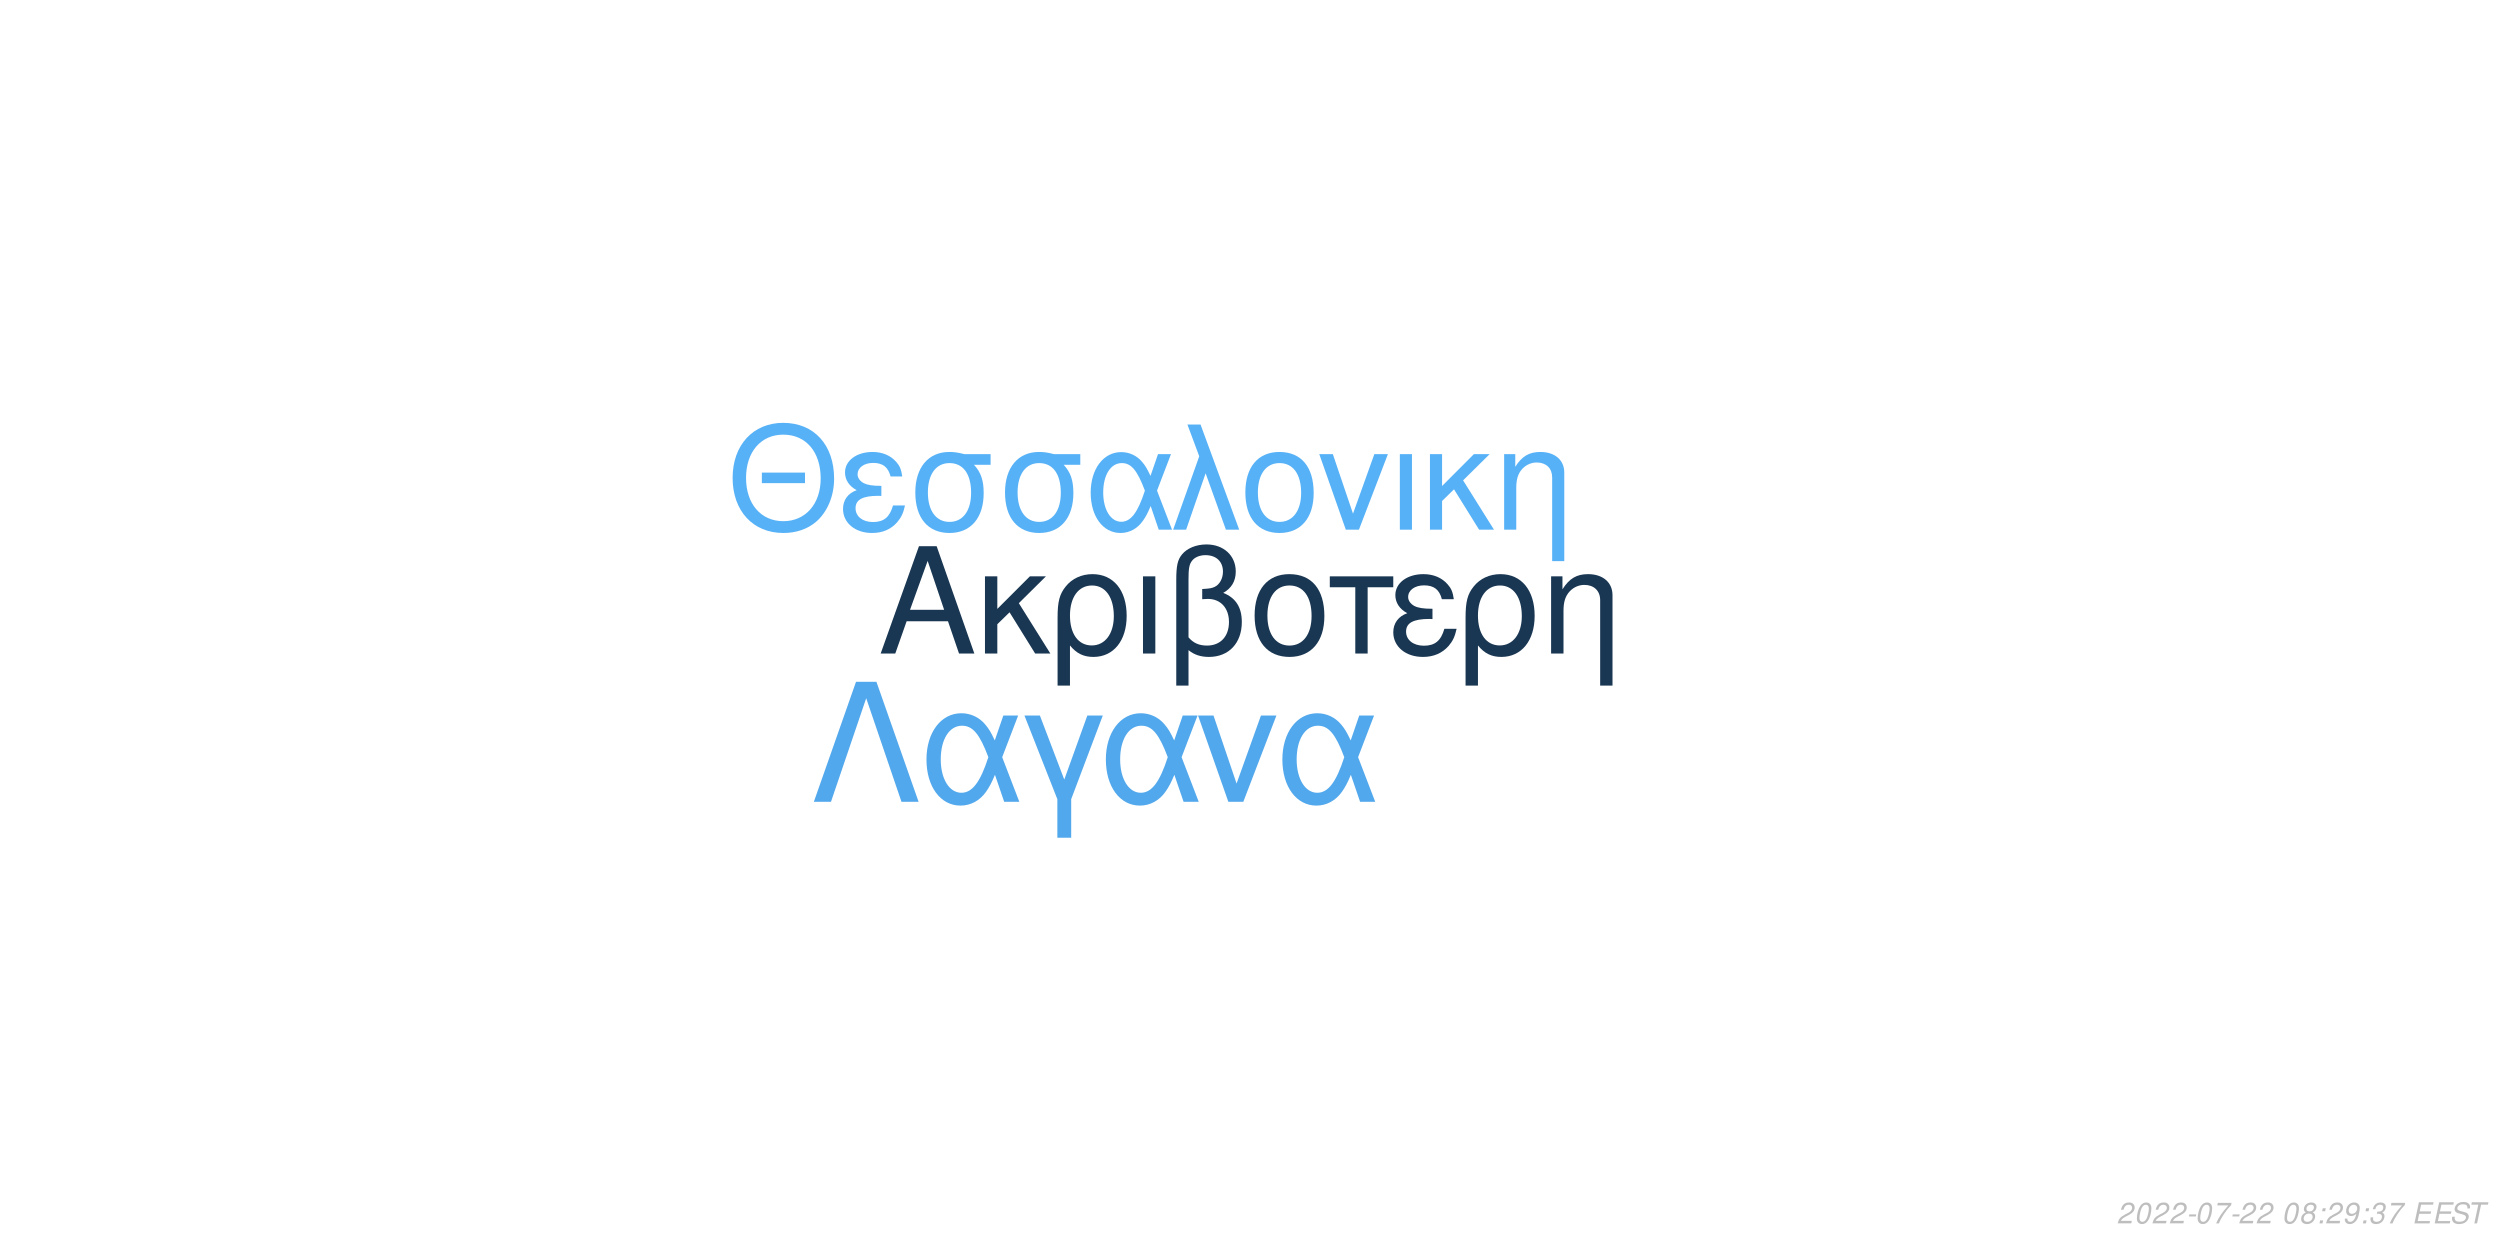
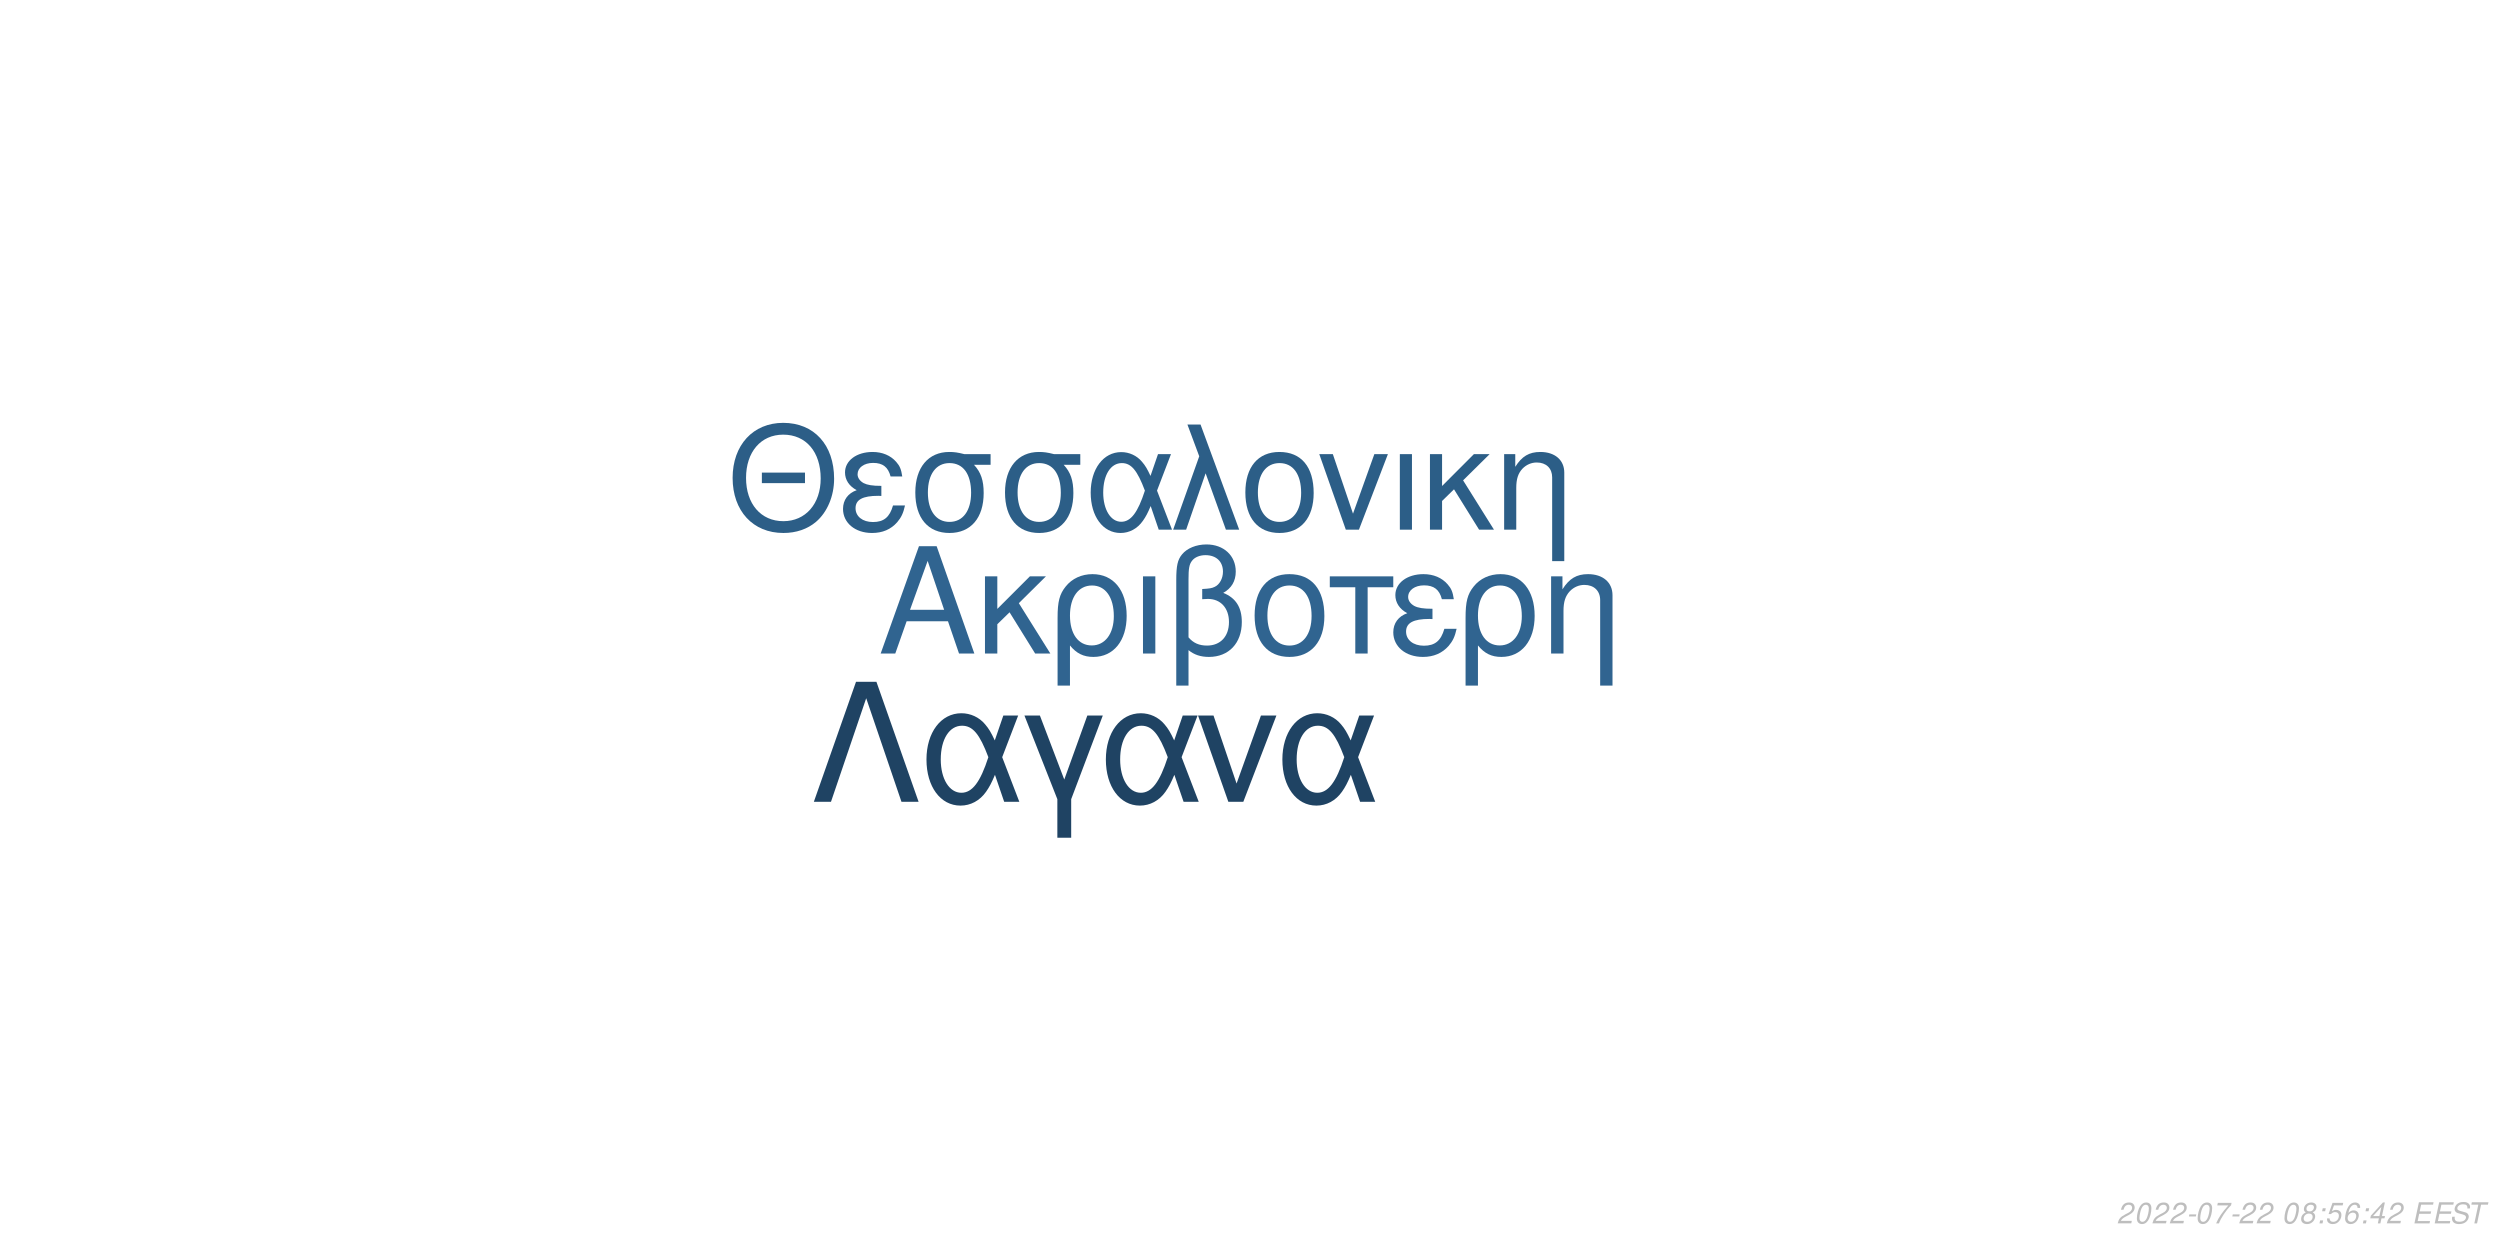
<svg xmlns="http://www.w3.org/2000/svg" xmlns:xlink="http://www.w3.org/1999/xlink" width="864pt" height="432pt" viewBox="0 0 864 432" version="1.1">
  <defs>
    <g>
      <symbol overflow="visible" id="glyph0-0">
        <path style="stroke:none;" d="" />
      </symbol>
      <symbol overflow="visible" id="glyph0-1">
        <path style="stroke:none;" d="M 24.125 -11.141 L 27.938 0 L 33.234 0 L 20.203 -37.094 L 14.094 -37.094 L 0.859 0 L 5.906 0 L 9.828 -11.141 Z M 22.797 -15.109 L 11 -15.109 L 17.094 -32.016 Z M 22.797 -15.109 " />
      </symbol>
      <symbol overflow="visible" id="glyph0-2">
        <path style="stroke:none;" d="M 7.172 -15.422 L 7.172 -26.672 L 2.906 -26.672 L 2.906 0 L 7.172 0 L 7.172 -10.125 L 11.406 -14.25 L 20.25 0 L 25.5 0 L 14.609 -17.406 L 23.969 -26.672 L 18.422 -26.672 Z M 7.172 -15.422 " />
      </symbol>
      <symbol overflow="visible" id="glyph0-3">
        <path style="stroke:none;" d="M 3 11.094 L 7.281 11.094 L 7.281 -2.797 C 9.516 -0.047 11.953 1.172 15.375 1.172 C 22.344 1.172 26.875 -4.422 26.875 -13.031 C 26.875 -21.891 22.297 -27.438 15.062 -27.438 C 11.297 -27.438 7.984 -25.906 5.797 -23.156 C 3.672 -20.516 3 -17.969 3 -12.359 Z M 14.906 -23.516 C 19.547 -23.516 22.438 -19.438 22.438 -12.922 C 22.438 -6.812 19.391 -2.797 14.812 -2.797 C 10.172 -2.797 7.281 -6.766 7.281 -13.125 C 7.281 -19.484 10.234 -23.516 14.906 -23.516 Z M 14.906 -23.516 " />
      </symbol>
      <symbol overflow="visible" id="glyph0-4">
        <path style="stroke:none;" d="M 3.516 0 L 7.781 0 L 7.781 -26.672 L 3.516 -26.672 Z M 3.516 0 " />
      </symbol>
      <symbol overflow="visible" id="glyph0-5">
        <path style="stroke:none;" d="M 4.016 11.094 L 8.25 11.094 L 8.25 -1.172 C 10.172 0.406 12.422 1.172 15.312 1.172 C 22.188 1.172 26.672 -3.609 26.672 -10.891 C 26.672 -15.984 24.578 -19.234 20.25 -20.969 C 23.109 -22.547 24.578 -25.031 24.578 -28.344 C 24.578 -33.844 20.406 -37.703 14.453 -37.703 C 10.938 -37.703 7.734 -36.391 6 -34.25 C 4.484 -32.422 4.016 -30.328 4.016 -25.391 Z M 8.25 -25.656 C 8.25 -29.359 8.5 -30.844 9.469 -32.062 C 10.375 -33.281 12.156 -34 14.094 -34 C 17.812 -34 20.156 -31.812 20.156 -28.297 C 20.156 -25.953 18.984 -23.812 17.297 -23.047 C 16.281 -22.547 15.469 -22.438 12.984 -22.297 L 12.984 -18.781 C 13.734 -18.828 14.344 -18.875 14.969 -18.875 C 19.344 -18.875 22.234 -15.719 22.234 -10.891 C 22.234 -5.906 19.281 -2.75 14.656 -2.75 C 11.953 -2.75 9.922 -3.609 8.25 -5.594 Z M 8.25 -25.656 " />
      </symbol>
      <symbol overflow="visible" id="glyph0-6">
        <path style="stroke:none;" d="M 14.094 -27.438 C 6.562 -27.438 2.094 -22.094 2.094 -13.125 C 2.094 -4.125 6.562 1.172 14.141 1.172 C 21.672 1.172 26.203 -4.172 26.203 -12.922 C 26.203 -22.188 21.828 -27.438 14.094 -27.438 Z M 14.141 -23.516 C 18.938 -23.516 21.781 -19.594 21.781 -12.984 C 21.781 -6.672 18.828 -2.75 14.141 -2.75 C 9.422 -2.75 6.516 -6.672 6.516 -13.125 C 6.516 -19.594 9.422 -23.516 14.141 -23.516 Z M 14.141 -23.516 " />
      </symbol>
      <symbol overflow="visible" id="glyph0-7">
        <path style="stroke:none;" d="M 7.891 0 L 12.156 0 L 12.156 -22.906 L 21.016 -22.906 L 21.016 -26.672 L -0.922 -26.672 L -0.922 -22.906 L 7.891 -22.906 Z M 7.891 0 " />
      </symbol>
      <symbol overflow="visible" id="glyph0-8">
        <path style="stroke:none;" d="M 14.562 -15.469 C 11.344 -15.469 9.562 -15.781 8.297 -16.438 C 6.922 -17.203 6.156 -18.328 6.156 -19.547 C 6.156 -21.891 8.453 -23.562 11.656 -23.562 C 15.062 -23.562 16.953 -22.094 17.812 -18.781 L 21.938 -18.781 C 21.578 -21.266 21.062 -22.5 19.797 -23.922 C 17.812 -26.203 14.906 -27.438 11.453 -27.438 C 5.797 -27.438 1.734 -24.375 1.734 -20.203 C 1.734 -17.609 3.156 -15.375 5.859 -13.938 C 2.797 -12.875 1.016 -10.484 1.016 -7.328 C 1.016 -2.391 5.297 1.172 11.25 1.172 C 14.969 1.172 17.906 -0.109 20.156 -2.641 C 21.578 -4.328 22.297 -5.797 22.906 -8.547 L 18.672 -8.547 C 17.5 -4.422 15.422 -2.703 11.609 -2.703 C 7.938 -2.703 5.438 -4.688 5.438 -7.578 C 5.438 -10.578 7.938 -11.953 13.484 -11.953 C 13.641 -11.953 14.094 -11.953 14.562 -11.906 Z M 14.562 -15.469 " />
      </symbol>
      <symbol overflow="visible" id="glyph0-9">
        <path style="stroke:none;" d="M 3.562 -26.672 L 3.562 0 L 7.844 0 L 7.844 -14.703 C 7.844 -17.906 8.5 -19.891 10.031 -21.531 C 11.406 -22.953 13.188 -23.719 15.062 -23.719 C 18.375 -23.719 20.516 -21.672 20.516 -18.469 L 20.516 11.094 L 24.781 11.094 L 24.781 -20.156 C 24.781 -24.578 21.469 -27.438 16.328 -27.438 C 12.359 -27.438 9.828 -25.906 7.484 -22.188 L 7.484 -26.672 Z M 3.562 -26.672 " />
      </symbol>
      <symbol overflow="visible" id="glyph1-0">
        <path style="stroke:none;" d="" />
      </symbol>
      <symbol overflow="visible" id="glyph1-1">
        <path style="stroke:none;" d="M 26.859 -19.734 L 11.953 -19.734 L 11.953 -16.094 L 26.859 -16.094 Z M 19.328 -36.922 C 8.922 -36.922 1.844 -29.25 1.844 -17.891 C 1.844 -6.484 8.875 1.141 19.391 1.141 C 23.812 1.141 27.703 -0.203 30.641 -2.688 C 34.578 -6.031 36.922 -11.656 36.922 -17.594 C 36.922 -29.297 30 -36.922 19.328 -36.922 Z M 19.328 -32.844 C 27.203 -32.844 32.281 -26.906 32.281 -17.688 C 32.281 -8.922 27.062 -2.938 19.391 -2.938 C 11.609 -2.938 6.484 -8.922 6.484 -17.891 C 6.484 -26.859 11.609 -32.844 19.328 -32.844 Z M 19.328 -32.844 " />
      </symbol>
      <symbol overflow="visible" id="glyph1-2">
        <path style="stroke:none;" d="M 14.25 -15.141 C 11.109 -15.141 9.375 -15.453 8.125 -16.094 C 6.781 -16.844 6.031 -17.938 6.031 -19.141 C 6.031 -21.422 8.266 -23.078 11.406 -23.078 C 14.75 -23.078 16.594 -21.625 17.438 -18.391 L 21.469 -18.391 C 21.125 -20.828 20.625 -22.031 19.391 -23.422 C 17.438 -25.656 14.594 -26.859 11.219 -26.859 C 5.688 -26.859 1.688 -23.875 1.688 -19.781 C 1.688 -17.234 3.094 -15.047 5.734 -13.656 C 2.734 -12.609 1 -10.266 1 -7.172 C 1 -2.344 5.188 1.141 11.016 1.141 C 14.656 1.141 17.547 -0.094 19.734 -2.594 C 21.125 -4.234 21.828 -5.688 22.422 -8.375 L 18.281 -8.375 C 17.141 -4.328 15.094 -2.641 11.359 -2.641 C 7.766 -2.641 5.328 -4.578 5.328 -7.422 C 5.328 -10.359 7.766 -11.703 13.203 -11.703 C 13.359 -11.703 13.797 -11.703 14.25 -11.656 Z M 14.25 -15.141 " />
      </symbol>
      <symbol overflow="visible" id="glyph1-3">
        <path style="stroke:none;" d="M 29 -26.109 L 19.938 -26.109 C 17.594 -26.703 16.438 -26.859 14.703 -26.859 C 7.469 -26.859 2.984 -21.469 2.984 -12.859 C 2.984 -4.031 7.375 1.141 14.797 1.141 C 22.172 1.141 26.609 -4.078 26.609 -12.656 C 26.609 -17.047 25.656 -19.828 23.266 -22.422 L 29 -22.422 Z M 14.797 -23.016 C 19.531 -23.016 22.266 -19.234 22.266 -12.75 C 22.266 -6.531 19.438 -2.688 14.797 -2.688 C 10.172 -2.688 7.328 -6.531 7.328 -12.859 C 7.328 -19.188 10.172 -23.016 14.797 -23.016 Z M 14.797 -23.016 " />
      </symbol>
      <symbol overflow="visible" id="glyph1-4">
        <path style="stroke:none;" d="M 29.344 -26.109 L 24.859 -26.109 L 22.266 -18.578 C 21.125 -21.031 20.484 -22.125 19.328 -23.469 C 17.547 -25.609 14.906 -26.812 12.156 -26.812 C 5.984 -26.812 1.594 -20.984 1.594 -12.812 C 1.594 -4.578 5.828 1.141 11.906 1.141 C 14.953 1.141 17.734 -0.344 19.625 -3.047 C 20.672 -4.531 21.281 -5.688 22.328 -8.172 L 25.109 0 L 29.703 0 L 24.516 -13.5 Z M 20.328 -13.5 C 17.891 -5.922 15.453 -2.734 12.156 -2.734 C 8.516 -2.734 5.922 -6.922 5.922 -12.812 C 5.922 -18.938 8.516 -23.016 12.359 -23.016 C 15.594 -23.016 17.688 -20.531 20.328 -13.5 Z M 20.328 -13.5 " />
      </symbol>
      <symbol overflow="visible" id="glyph1-5">
        <path style="stroke:none;" d="M 1.094 0 L 5.578 0 L 12.312 -19.484 L 19.328 0 L 23.922 0 L 10.562 -36.328 L 6.031 -36.328 L 10.109 -25.359 Z M 1.094 0 " />
      </symbol>
      <symbol overflow="visible" id="glyph1-6">
        <path style="stroke:none;" d="M 13.797 -26.859 C 6.422 -26.859 2.047 -21.625 2.047 -12.859 C 2.047 -4.031 6.422 1.141 13.859 1.141 C 21.234 1.141 25.656 -4.078 25.656 -12.656 C 25.656 -21.719 21.375 -26.859 13.797 -26.859 Z M 13.859 -23.016 C 18.531 -23.016 21.328 -19.188 21.328 -12.703 C 21.328 -6.531 18.438 -2.688 13.859 -2.688 C 9.219 -2.688 6.375 -6.531 6.375 -12.859 C 6.375 -19.188 9.219 -23.016 13.859 -23.016 Z M 13.859 -23.016 " />
      </symbol>
      <symbol overflow="visible" id="glyph1-7">
        <path style="stroke:none;" d="M 14.297 0 L 24.312 -26.109 L 19.625 -26.109 L 12.25 -5.531 L 5.281 -26.109 L 0.594 -26.109 L 9.766 0 Z M 14.297 0 " />
      </symbol>
      <symbol overflow="visible" id="glyph1-8">
        <path style="stroke:none;" d="M 3.438 0 L 7.625 0 L 7.625 -26.109 L 3.438 -26.109 Z M 3.438 0 " />
      </symbol>
      <symbol overflow="visible" id="glyph1-9">
        <path style="stroke:none;" d="M 7.031 -15.094 L 7.031 -26.109 L 2.844 -26.109 L 2.844 0 L 7.031 0 L 7.031 -9.922 L 11.156 -13.953 L 19.828 0 L 24.969 0 L 14.297 -17.047 L 23.469 -26.109 L 18.031 -26.109 Z M 7.031 -15.094 " />
      </symbol>
      <symbol overflow="visible" id="glyph1-10">
        <path style="stroke:none;" d="M 3.484 -26.109 L 3.484 0 L 7.672 0 L 7.672 -14.406 C 7.672 -17.547 8.328 -19.484 9.812 -21.078 C 11.156 -22.469 12.906 -23.219 14.75 -23.219 C 17.984 -23.219 20.078 -21.234 20.078 -18.094 L 20.078 10.859 L 24.266 10.859 L 24.266 -19.734 C 24.266 -24.062 21.031 -26.859 16 -26.859 C 12.109 -26.859 9.609 -25.359 7.328 -21.719 L 7.328 -26.109 Z M 3.484 -26.109 " />
      </symbol>
      <symbol overflow="visible" id="glyph2-0">
        <path style="stroke:none;" d="" />
      </symbol>
      <symbol overflow="visible" id="glyph2-1">
        <path style="stroke:none;" d="M 22.531 -41.484 L 15.484 -41.484 L 0.906 0 L 6.828 0 L 19 -35.797 L 31.188 0 L 37.109 0 Z M 22.531 -41.484 " />
      </symbol>
      <symbol overflow="visible" id="glyph2-2">
        <path style="stroke:none;" d="M 33.516 -29.812 L 28.391 -29.812 L 25.438 -21.219 C 24.125 -24.016 23.391 -25.266 22.078 -26.797 C 20.031 -29.25 17.016 -30.609 13.891 -30.609 C 6.828 -30.609 1.828 -23.953 1.828 -14.625 C 1.828 -5.234 6.656 1.312 13.594 1.312 C 17.078 1.312 20.266 -0.391 22.422 -3.469 C 23.609 -5.172 24.297 -6.484 25.5 -9.328 L 28.688 0 L 33.922 0 L 28 -15.422 Z M 23.219 -15.422 C 20.422 -6.766 17.641 -3.125 13.891 -3.125 C 9.734 -3.125 6.766 -7.906 6.766 -14.625 C 6.766 -21.625 9.734 -26.297 14.109 -26.297 C 17.812 -26.297 20.203 -23.453 23.219 -15.422 Z M 23.219 -15.422 " />
      </symbol>
      <symbol overflow="visible" id="glyph2-3">
        <path style="stroke:none;" d="M 12.062 12.406 L 16.844 12.406 L 16.844 -0.906 L 27.766 -29.812 L 22.422 -29.812 L 14.453 -7.688 L 6.031 -29.812 L 0.688 -29.812 L 12.062 -0.906 Z M 12.062 12.406 " />
      </symbol>
      <symbol overflow="visible" id="glyph2-4">
        <path style="stroke:none;" d="M 16.328 0 L 27.766 -29.812 L 22.422 -29.812 L 14 -6.312 L 6.031 -29.812 L 0.688 -29.812 L 11.156 0 Z M 16.328 0 " />
      </symbol>
      <symbol overflow="visible" id="glyph3-0">
        <path style="stroke:none;" d="" />
      </symbol>
      <symbol overflow="visible" id="glyph3-1">
        <path style="stroke:none;" d="M 5.234 -0.875 L 1.469 -0.875 C 1.641 -1.375 2.203 -1.891 3.109 -2.344 L 4.234 -2.938 C 5.562 -3.625 6.219 -4.469 6.219 -5.484 C 6.219 -5.938 6.062 -6.359 5.797 -6.656 C 5.469 -7.047 4.984 -7.234 4.312 -7.234 C 2.766 -7.234 1.891 -6.453 1.484 -4.734 L 2.375 -4.734 C 2.484 -5.188 2.609 -5.484 2.797 -5.75 C 3.094 -6.203 3.609 -6.453 4.188 -6.453 C 4.891 -6.453 5.344 -6.031 5.344 -5.375 C 5.344 -4.703 4.859 -4.094 4.016 -3.656 L 2.984 -3.125 C 1.234 -2.188 0.797 -1.656 0.344 -0.016 L 5.047 -0.016 Z M 5.234 -0.875 " />
      </symbol>
      <symbol overflow="visible" id="glyph3-2">
        <path style="stroke:none;" d="M 4.203 -7.234 C 3.375 -7.234 2.688 -6.812 2.125 -5.984 C 1.484 -5.047 0.984 -3.188 0.984 -1.734 C 0.984 -1.109 1.172 -0.562 1.484 -0.266 C 1.797 0.047 2.281 0.234 2.766 0.234 C 3.625 0.234 4.281 -0.156 4.859 -1.016 C 5.516 -1.953 6 -3.797 6 -5.266 C 6 -6.5 5.328 -7.234 4.203 -7.234 Z M 4.094 -6.453 C 4.734 -6.453 5.125 -5.984 5.125 -5.156 C 5.125 -4.203 4.781 -2.625 4.406 -1.812 C 3.984 -0.938 3.516 -0.547 2.875 -0.547 C 2.25 -0.547 1.875 -1.031 1.875 -1.828 C 1.875 -2.797 2.203 -4.344 2.594 -5.203 C 2.984 -6.047 3.453 -6.453 4.094 -6.453 Z M 4.094 -6.453 " />
      </symbol>
      <symbol overflow="visible" id="glyph3-3">
        <path style="stroke:none;" d="M 3.516 -3.125 L 1.125 -3.125 L 0.969 -2.406 L 3.359 -2.406 Z M 3.516 -3.125 " />
      </symbol>
      <symbol overflow="visible" id="glyph3-4">
        <path style="stroke:none;" d="M 6.703 -7.094 L 1.953 -7.094 L 1.766 -6.219 L 5.594 -6.219 C 3.344 -3.688 2.266 -2.109 1.375 0 L 2.344 0 C 3.031 -1.906 4.828 -4.594 6.547 -6.281 Z M 6.703 -7.094 " />
      </symbol>
      <symbol overflow="visible" id="glyph3-5">
        <path style="stroke:none;" d="" />
      </symbol>
      <symbol overflow="visible" id="glyph3-6">
        <path style="stroke:none;" d="M 4.766 -3.797 C 5.078 -3.969 5.234 -4.078 5.438 -4.234 C 5.812 -4.594 6.062 -5.172 6.062 -5.734 C 6.062 -6.625 5.344 -7.234 4.266 -7.234 C 2.812 -7.234 1.703 -6.219 1.703 -4.875 C 1.703 -4.406 1.875 -4.125 2.359 -3.812 C 1.297 -3.312 0.75 -2.516 0.75 -1.469 C 0.75 -0.438 1.547 0.234 2.812 0.234 C 3.656 0.234 4.359 -0.094 4.938 -0.734 C 5.359 -1.234 5.609 -1.859 5.609 -2.438 C 5.609 -3.047 5.312 -3.516 4.766 -3.797 Z M 4.109 -6.453 C 4.797 -6.453 5.188 -6.125 5.188 -5.578 C 5.188 -5.266 5.062 -4.922 4.859 -4.672 C 4.562 -4.312 4.188 -4.156 3.656 -4.156 C 2.984 -4.156 2.594 -4.453 2.594 -4.984 C 2.594 -5.859 3.203 -6.453 4.109 -6.453 Z M 3.453 -3.406 C 4.234 -3.406 4.734 -2.984 4.734 -2.312 C 4.734 -1.312 3.922 -0.547 2.875 -0.547 C 2.125 -0.547 1.625 -0.969 1.625 -1.625 C 1.625 -2.609 2.438 -3.406 3.453 -3.406 Z M 3.453 -3.406 " />
      </symbol>
      <symbol overflow="visible" id="glyph3-7">
        <path style="stroke:none;" d="M 2.359 -1.031 L 1.312 -1.031 L 1.094 0 L 2.141 0 Z M 3.266 -5.234 L 2.219 -5.234 L 2 -4.203 L 3.047 -4.203 Z M 3.266 -5.234 " />
      </symbol>
      <symbol overflow="visible" id="glyph3-8">
-         <path style="stroke:none;" d="M 0.844 -1.656 C 0.844 -1.547 0.844 -1.438 0.844 -1.375 C 0.844 -0.406 1.531 0.234 2.578 0.234 C 3.203 0.234 3.766 0.016 4.297 -0.438 C 4.938 -1 5.312 -1.656 5.594 -2.719 C 5.844 -3.672 6.016 -4.766 6.016 -5.375 C 6.016 -5.844 5.844 -6.328 5.547 -6.656 C 5.203 -7.031 4.703 -7.234 4.062 -7.234 C 2.516 -7.234 1.297 -5.938 1.297 -4.266 C 1.297 -3.203 1.984 -2.547 3.047 -2.547 C 3.484 -2.547 3.953 -2.672 4.281 -2.891 C 4.406 -2.984 4.547 -3.078 4.828 -3.344 C 4.438 -1.484 3.703 -0.547 2.703 -0.547 C 2.109 -0.547 1.719 -0.938 1.719 -1.547 L 1.719 -1.656 Z M 3.953 -6.453 C 4.625 -6.453 5.141 -5.953 5.141 -5.281 C 5.141 -4.188 4.312 -3.312 3.297 -3.312 C 2.594 -3.312 2.172 -3.734 2.172 -4.453 C 2.172 -5.562 2.984 -6.453 3.953 -6.453 Z M 3.953 -6.453 " />
+         <path style="stroke:none;" d="M 6.297 -7.094 L 2.594 -7.094 L 1.234 -3.234 L 2.047 -3.234 C 2.656 -3.766 2.938 -3.906 3.531 -3.906 C 4.328 -3.906 4.797 -3.453 4.797 -2.688 C 4.797 -1.438 3.969 -0.547 2.828 -0.547 C 2.031 -0.547 1.609 -0.938 1.578 -1.734 L 0.703 -1.734 L 0.703 -1.516 C 0.703 -0.938 0.844 -0.547 1.188 -0.266 C 1.562 0.062 2.078 0.234 2.703 0.234 C 3.656 0.234 4.391 -0.156 4.984 -0.922 C 5.422 -1.5 5.672 -2.234 5.672 -2.953 C 5.672 -4 4.938 -4.672 3.812 -4.672 C 3.328 -4.672 2.906 -4.547 2.406 -4.234 L 3.109 -6.219 L 6.109 -6.219 Z M 6.297 -7.094 " />
      </symbol>
      <symbol overflow="visible" id="glyph3-9">
-         <path style="stroke:none;" d="M 2.922 -3.312 C 3.125 -3.344 3.234 -3.344 3.375 -3.344 C 4.203 -3.344 4.688 -3 4.688 -2.406 C 4.688 -1.312 3.906 -0.547 2.781 -0.547 C 2.047 -0.547 1.594 -0.938 1.594 -1.562 C 1.594 -1.719 1.609 -1.844 1.656 -2.094 L 0.766 -2.094 C 0.734 -1.797 0.719 -1.641 0.719 -1.469 C 0.719 -0.375 1.406 0.234 2.641 0.234 C 3.547 0.234 4.297 -0.078 4.812 -0.656 C 5.266 -1.156 5.562 -1.875 5.562 -2.547 C 5.562 -3.125 5.344 -3.453 4.797 -3.734 C 5.641 -4.234 6.016 -4.844 6.016 -5.734 C 6.016 -6.656 5.312 -7.234 4.203 -7.234 C 3.375 -7.234 2.672 -6.938 2.188 -6.375 C 1.891 -6.031 1.703 -5.641 1.516 -4.906 L 2.391 -4.906 C 2.5 -5.359 2.594 -5.594 2.734 -5.812 C 3.047 -6.234 3.516 -6.453 4.078 -6.453 C 4.734 -6.453 5.141 -6.125 5.141 -5.578 C 5.141 -5.188 5.016 -4.797 4.797 -4.547 C 4.516 -4.234 4 -4.062 3.266 -4.062 L 3.078 -4.062 Z M 2.922 -3.312 " />
+         <path style="stroke:none;" d="M 6.125 -5.344 L 6.141 -5.625 C 6.141 -6.609 5.453 -7.234 4.391 -7.234 C 3.438 -7.234 2.641 -6.719 2.016 -5.703 C 1.422 -4.781 0.938 -2.953 0.938 -1.688 C 0.938 -0.516 1.688 0.234 2.859 0.234 C 3.703 0.234 4.438 -0.156 5 -0.875 C 5.406 -1.422 5.672 -2.156 5.672 -2.766 C 5.672 -3.812 4.969 -4.5 3.906 -4.5 C 3.234 -4.5 2.672 -4.234 2.094 -3.625 C 2.406 -5.375 3.234 -6.453 4.25 -6.453 C 4.703 -6.453 5.062 -6.234 5.172 -5.844 C 5.203 -5.719 5.234 -5.578 5.25 -5.344 Z M 3.656 -3.734 C 4.344 -3.734 4.797 -3.281 4.797 -2.625 C 4.797 -1.469 3.984 -0.547 2.984 -0.547 C 2.297 -0.547 1.812 -1.047 1.812 -1.766 C 1.812 -2.859 2.625 -3.734 3.656 -3.734 Z M 3.656 -3.734 " />
      </symbol>
      <symbol overflow="visible" id="glyph3-10">
+         <path style="stroke:none;" d="M 3.625 -1.75 L 3.266 0 L 4.141 0 L 4.516 -1.75 L 5.562 -1.75 L 5.734 -2.531 L 4.688 -2.531 L 5.688 -7.234 L 5.016 -7.234 L 0.844 -2.672 L 0.641 -1.75 Z M 3.797 -2.531 L 1.594 -2.531 L 4.469 -5.703 Z M 3.797 -2.531 " />
+       </symbol>
+       <symbol overflow="visible" id="glyph3-11">
        <path style="stroke:none;" d="M 2.547 -3.312 L 6.5 -3.312 L 6.688 -4.141 L 2.719 -4.141 L 3.219 -6.469 L 7.344 -6.469 L 7.516 -7.297 L 2.453 -7.297 L 0.906 0 L 6.125 0 L 6.297 -0.812 L 2.016 -0.812 Z M 2.547 -3.312 " />
      </symbol>
-       <symbol overflow="visible" id="glyph3-11">
+       <symbol overflow="visible" id="glyph3-12">
        <path style="stroke:none;" d="M 7.062 -5.156 C 7.125 -5.438 7.141 -5.562 7.141 -5.703 C 7.141 -6.156 6.938 -6.594 6.594 -6.891 C 6.188 -7.25 5.656 -7.406 4.875 -7.406 C 3.844 -7.406 3.047 -7.125 2.5 -6.562 C 2.094 -6.141 1.781 -5.438 1.781 -4.922 C 1.781 -4.297 2.219 -3.766 2.891 -3.562 L 4.594 -3.094 C 5.406 -2.859 5.734 -2.578 5.734 -2.094 C 5.734 -1.781 5.547 -1.406 5.266 -1.141 C 4.844 -0.766 4.266 -0.578 3.453 -0.578 C 2.328 -0.578 1.812 -0.984 1.812 -1.906 C 1.812 -2.047 1.812 -2.125 1.844 -2.312 L 0.984 -2.312 C 0.906 -2.062 0.891 -1.906 0.891 -1.688 C 0.891 -0.484 1.797 0.234 3.297 0.234 C 4.359 0.234 5.234 -0.062 5.812 -0.609 C 6.344 -1.078 6.688 -1.797 6.688 -2.375 C 6.688 -2.641 6.609 -2.906 6.453 -3.156 C 6.234 -3.5 5.938 -3.703 5.469 -3.828 L 3.75 -4.312 C 2.984 -4.547 2.734 -4.734 2.734 -5.188 C 2.734 -5.547 2.875 -5.844 3.188 -6.109 C 3.547 -6.438 4.031 -6.594 4.703 -6.594 C 5.266 -6.594 5.688 -6.484 5.906 -6.297 C 6.094 -6.125 6.219 -5.797 6.219 -5.516 C 6.219 -5.422 6.203 -5.344 6.188 -5.156 Z M 7.062 -5.156 " />
      </symbol>
-       <symbol overflow="visible" id="glyph3-12">
+       <symbol overflow="visible" id="glyph3-13">
        <path style="stroke:none;" d="M 4.938 -6.469 L 7.312 -6.469 L 7.484 -7.297 L 1.75 -7.297 L 1.578 -6.469 L 3.984 -6.469 L 2.609 0 L 3.547 0 Z M 4.938 -6.469 " />
      </symbol>
    </g>
  </defs>
  <g id="surface1">
    <rect x="0" y="0" width="864" height="432" style="fill:rgb(100%,100%,100%);fill-opacity:1;stroke:none;" />
-     <g style="fill:rgb(9.804%,21.176%,32.157%);fill-opacity:1;">
+     <g style="fill:rgb(18.824%,39.216%,56.471%);fill-opacity:1;">
      <use xlink:href="#glyph0-1" x="303.5" y="225.861" />
      <use xlink:href="#glyph0-2" x="337.5" y="225.861" />
      <use xlink:href="#glyph0-3" x="362.5" y="225.861" />
      <use xlink:href="#glyph0-4" x="391.5" y="225.861" />
      <use xlink:href="#glyph0-5" x="402.5" y="225.861" />
      <use xlink:href="#glyph0-6" x="431.5" y="225.861" />
      <use xlink:href="#glyph0-7" x="460.5" y="225.861" />
      <use xlink:href="#glyph0-8" x="480.5" y="225.861" />
      <use xlink:href="#glyph0-3" x="503.5" y="225.861" />
      <use xlink:href="#glyph0-9" x="532.5" y="225.861" />
    </g>
-     <g style="fill:rgb(33.725%,69.412%,96.863%);fill-opacity:1;">
+     <g style="fill:rgb(17.255%,36.863%,52.941%);fill-opacity:1;">
      <use xlink:href="#glyph1-1" x="251.348" y="183.058" />
      <use xlink:href="#glyph1-2" x="290.348" y="183.058" />
      <use xlink:href="#glyph1-3" x="313.348" y="183.058" />
      <use xlink:href="#glyph1-3" x="344.348" y="183.058" />
      <use xlink:href="#glyph1-4" x="375.348" y="183.058" />
      <use xlink:href="#glyph1-5" x="404.348" y="183.058" />
      <use xlink:href="#glyph1-6" x="428.348" y="183.058" />
      <use xlink:href="#glyph1-7" x="455.348" y="183.058" />
      <use xlink:href="#glyph1-8" x="480.348" y="183.058" />
      <use xlink:href="#glyph1-9" x="491.348" y="183.058" />
      <use xlink:href="#glyph1-10" x="516.348" y="183.058" />
    </g>
-     <g style="fill:rgb(32.157%,65.882%,92.549%);fill-opacity:1;">
+     <g style="fill:rgb(12.157%,26.275%,38.824%);fill-opacity:1;">
      <use xlink:href="#glyph2-1" x="280.359" y="277.105" />
      <use xlink:href="#glyph2-2" x="318.359" y="277.105" />
      <use xlink:href="#glyph2-3" x="353.359" y="277.105" />
      <use xlink:href="#glyph2-2" x="380.359" y="277.105" />
      <use xlink:href="#glyph2-4" x="413.359" y="277.105" />
      <use xlink:href="#glyph2-2" x="441.359" y="277.105" />
    </g>
    <g style="fill:rgb(74.51%,74.51%,74.51%);fill-opacity:1;">
      <use xlink:href="#glyph3-1" x="731.52" y="422.81" />
      <use xlink:href="#glyph3-2" x="737.52" y="422.81" />
      <use xlink:href="#glyph3-1" x="743.52" y="422.81" />
      <use xlink:href="#glyph3-1" x="749.52" y="422.81" />
      <use xlink:href="#glyph3-3" x="755.52" y="422.81" />
      <use xlink:href="#glyph3-2" x="758.52" y="422.81" />
      <use xlink:href="#glyph3-4" x="764.52" y="422.81" />
      <use xlink:href="#glyph3-3" x="770.52" y="422.81" />
      <use xlink:href="#glyph3-1" x="773.52" y="422.81" />
      <use xlink:href="#glyph3-1" x="779.52" y="422.81" />
      <use xlink:href="#glyph3-5" x="785.52" y="422.81" />
      <use xlink:href="#glyph3-2" x="788.52" y="422.81" />
      <use xlink:href="#glyph3-6" x="794.52" y="422.81" />
      <use xlink:href="#glyph3-7" x="800.52" y="422.81" />
-       <use xlink:href="#glyph3-1" x="803.52" y="422.81" />
-       <use xlink:href="#glyph3-8" x="809.52" y="422.81" />
+       <use xlink:href="#glyph3-8" x="803.52" y="422.81" />
+       <use xlink:href="#glyph3-9" x="809.52" y="422.81" />
      <use xlink:href="#glyph3-7" x="815.52" y="422.81" />
-       <use xlink:href="#glyph3-9" x="818.52" y="422.81" />
-       <use xlink:href="#glyph3-4" x="824.52" y="422.81" />
+       <use xlink:href="#glyph3-10" x="818.52" y="422.81" />
+       <use xlink:href="#glyph3-1" x="824.52" y="422.81" />
      <use xlink:href="#glyph3-5" x="830.52" y="422.81" />
-       <use xlink:href="#glyph3-10" x="833.52" y="422.81" />
-       <use xlink:href="#glyph3-10" x="840.52" y="422.81" />
-       <use xlink:href="#glyph3-11" x="846.52" y="422.81" />
-       <use xlink:href="#glyph3-12" x="852.52" y="422.81" />
+       <use xlink:href="#glyph3-11" x="833.52" y="422.81" />
+       <use xlink:href="#glyph3-11" x="840.52" y="422.81" />
+       <use xlink:href="#glyph3-12" x="846.52" y="422.81" />
+       <use xlink:href="#glyph3-13" x="852.52" y="422.81" />
    </g>
  </g>
</svg>
